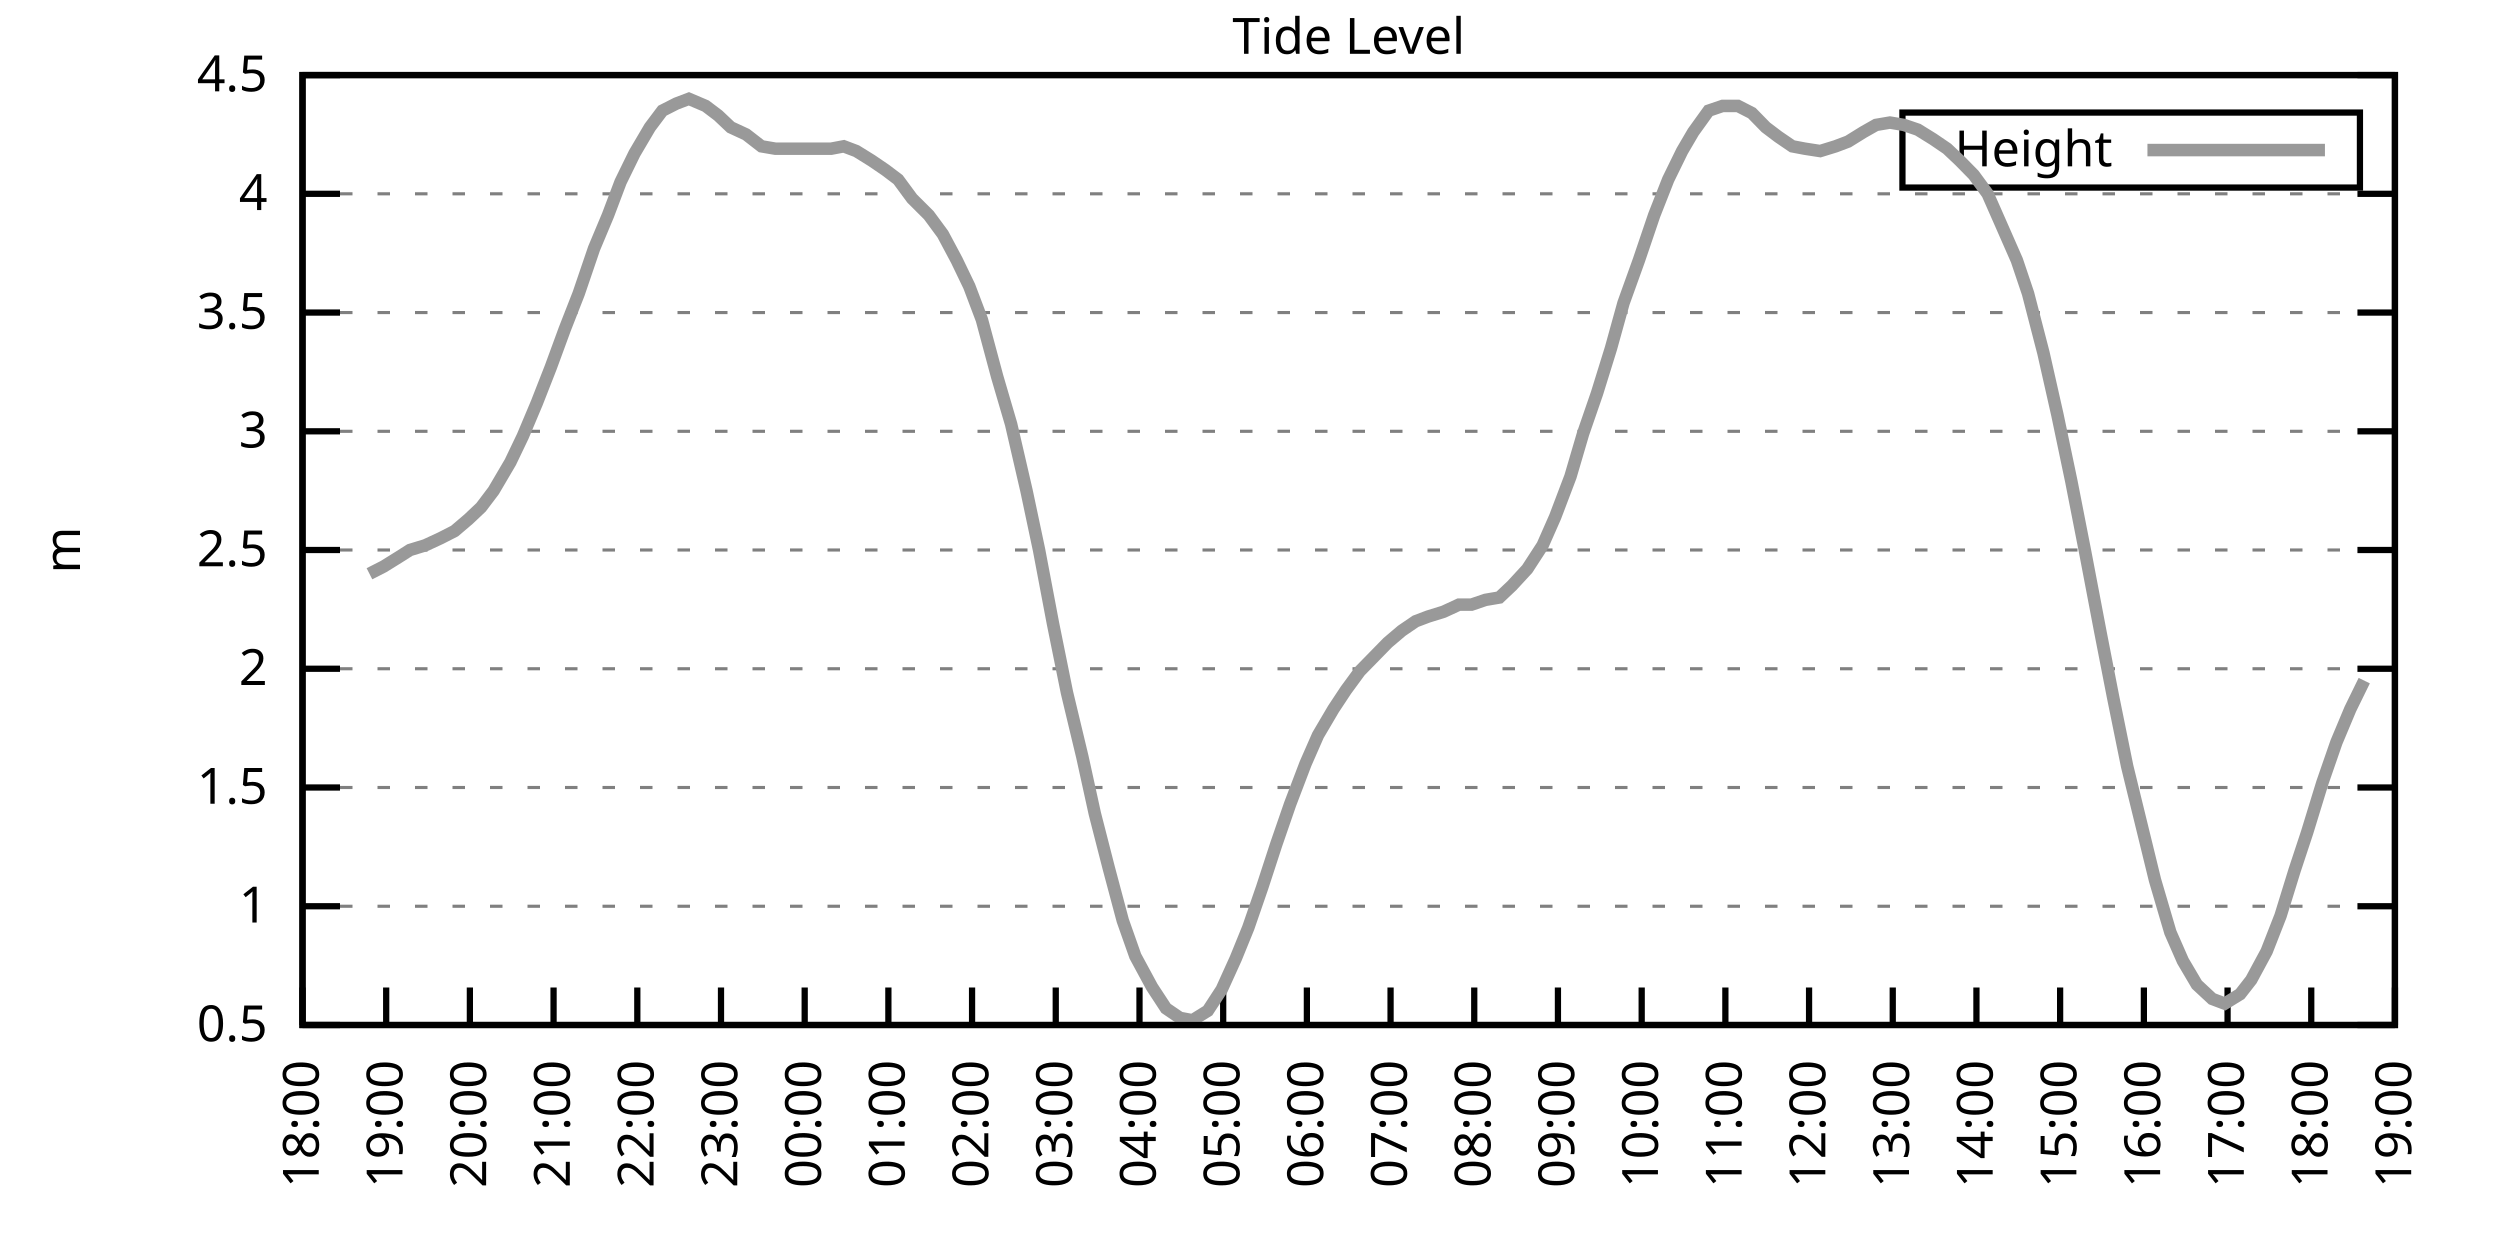
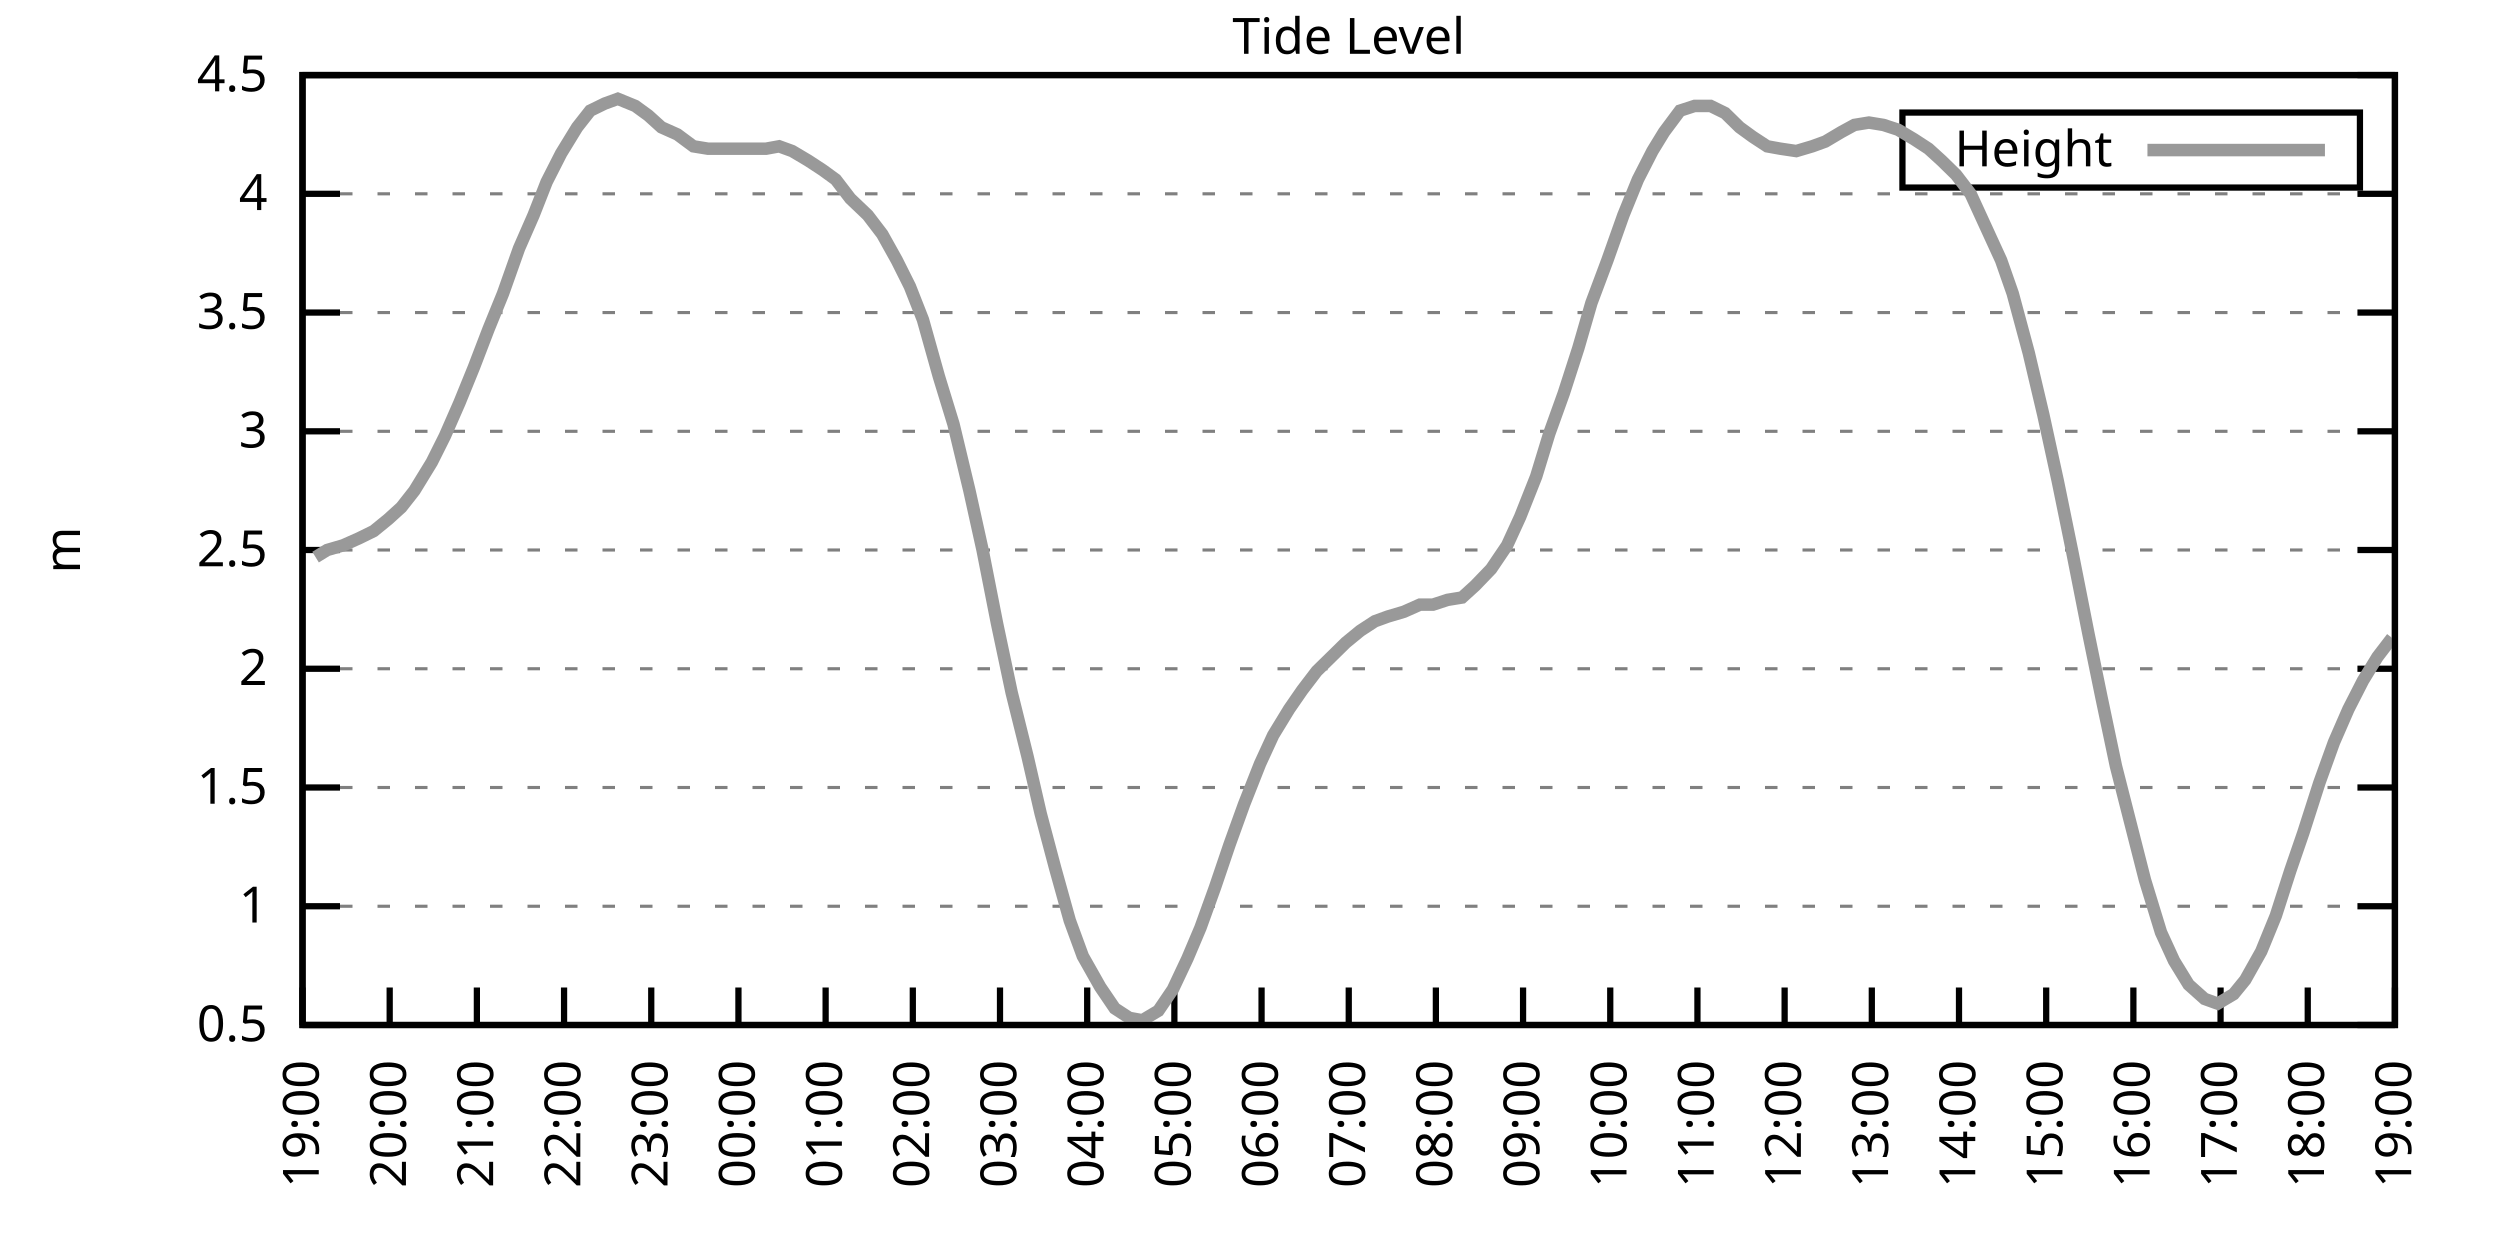
<svg xmlns="http://www.w3.org/2000/svg" xmlns:xlink="http://www.w3.org/1999/xlink" width="400" height="200" viewBox="0 0 400 200">
  <g id="gnuplot_canvas">
    <rect x="0" y="0" width="400" height="200" fill="none" />
    <defs>
      <circle id="gpDot" r="0.5" stroke-width="0.5" stroke="currentColor" />
      <path id="gpPt0" stroke-width="0.333" stroke="currentColor" d="M-1,0 h2 M0,-1 v2" />
      <path id="gpPt1" stroke-width="0.333" stroke="currentColor" d="M-1,-1 L1,1 M1,-1 L-1,1" />
      <path id="gpPt2" stroke-width="0.333" stroke="currentColor" d="M-1,0 L1,0 M0,-1 L0,1 M-1,-1 L1,1 M-1,1 L1,-1" />
      <rect id="gpPt3" stroke-width="0.333" stroke="currentColor" x="-1" y="-1" width="2" height="2" />
      <rect id="gpPt4" stroke-width="0.333" stroke="currentColor" fill="currentColor" x="-1" y="-1" width="2" height="2" />
      <circle id="gpPt5" stroke-width="0.333" stroke="currentColor" cx="0" cy="0" r="1" />
      <use xlink:href="#gpPt5" id="gpPt6" fill="currentColor" stroke="none" />
      <path id="gpPt7" stroke-width="0.333" stroke="currentColor" d="M0,-1.33 L-1.33,0.67 L1.33,0.67 z" />
      <use xlink:href="#gpPt7" id="gpPt8" fill="currentColor" stroke="none" />
      <use xlink:href="#gpPt7" id="gpPt9" stroke="currentColor" transform="rotate(180)" />
      <use xlink:href="#gpPt9" id="gpPt10" fill="currentColor" stroke="none" />
      <use xlink:href="#gpPt3" id="gpPt11" stroke="currentColor" transform="rotate(45)" />
      <use xlink:href="#gpPt11" id="gpPt12" fill="currentColor" stroke="none" />
      <path id="gpPt13" stroke-width="0.333" stroke="currentColor" d="M0,1.330 L1.265,0.411 L0.782,-1.067 L-0.782,-1.076 L-1.265,0.411 z" />
      <use xlink:href="#gpPt13" id="gpPt14" fill="currentColor" stroke="none" />
      <filter id="textbox" filterUnits="objectBoundingBox" x="0" y="0" height="1" width="1">
        <feFlood flood-color="white" flood-opacity="1" result="bgnd" />
        <feComposite in="SourceGraphic" in2="bgnd" operator="atop" />
      </filter>
      <filter id="greybox" filterUnits="objectBoundingBox" x="0" y="0" height="1" width="1">
        <feFlood flood-color="lightgrey" flood-opacity="1" result="grey" />
        <feComposite in="SourceGraphic" in2="grey" operator="atop" />
      </filter>
    </defs>
    <g fill="none" color="white" stroke="currentColor" stroke-width="1.00" stroke-linecap="butt" stroke-linejoin="miter">
</g>
    <g fill="none" color="black" stroke="currentColor" stroke-width="1.00" stroke-linecap="butt" stroke-linejoin="miter">
      <g stroke="none" shape-rendering="crispEdges">
        <polygon fill="rgb(255, 255, 255)" points="48.40,164.00 383.18,164.00 383.18,12.02 48.40,12.02 " />
      </g>
    </g>
    <g fill="none" color="black" stroke="currentColor" stroke-width="1.00" stroke-linecap="butt" stroke-linejoin="miter">
</g>
    <g fill="none" color="black" stroke="black" stroke-width="0.50" stroke-linecap="butt" stroke-linejoin="miter">
</g>
    <g fill="none" color="gray" stroke="currentColor" stroke-width="0.50" stroke-linecap="butt" stroke-linejoin="miter">
      <path stroke="gray" stroke-dasharray="2,4" class="gridline" d="M48.40,164.00 L383.19,164.00  " />
    </g>
    <g fill="none" color="gray" stroke="gray" stroke-width="1.00" stroke-linecap="butt" stroke-linejoin="miter">
</g>
    <g fill="none" color="black" stroke="currentColor" stroke-width="1.00" stroke-linecap="butt" stroke-linejoin="miter">
      <path stroke="black" d="M48.40,164.00 L54.40,164.00 M383.19,164.00 L377.19,164.00  " />
      <g transform="translate(42.80,166.60)" stroke="none" fill="black" font-family="Sans" font-size="8.00" text-anchor="end">
        <text>
          <tspan font-family="Sans"> 0.5</tspan>
        </text>
      </g>
    </g>
    <g fill="none" color="black" stroke="currentColor" stroke-width="1.00" stroke-linecap="butt" stroke-linejoin="miter">
</g>
    <g fill="none" color="black" stroke="black" stroke-width="0.50" stroke-linecap="butt" stroke-linejoin="miter">
</g>
    <g fill="none" color="gray" stroke="currentColor" stroke-width="0.50" stroke-linecap="butt" stroke-linejoin="miter">
      <path stroke="gray" stroke-dasharray="2,4" class="gridline" d="M48.40,145.00 L383.19,145.00  " />
    </g>
    <g fill="none" color="gray" stroke="gray" stroke-width="1.00" stroke-linecap="butt" stroke-linejoin="miter">
</g>
    <g fill="none" color="black" stroke="currentColor" stroke-width="1.00" stroke-linecap="butt" stroke-linejoin="miter">
      <path stroke="black" d="M48.40,145.00 L54.40,145.00 M383.19,145.00 L377.19,145.00  " />
      <g transform="translate(42.80,147.60)" stroke="none" fill="black" font-family="Sans" font-size="8.00" text-anchor="end">
        <text>
          <tspan font-family="Sans"> 1</tspan>
        </text>
      </g>
    </g>
    <g fill="none" color="black" stroke="currentColor" stroke-width="1.00" stroke-linecap="butt" stroke-linejoin="miter">
</g>
    <g fill="none" color="black" stroke="black" stroke-width="0.50" stroke-linecap="butt" stroke-linejoin="miter">
</g>
    <g fill="none" color="gray" stroke="currentColor" stroke-width="0.50" stroke-linecap="butt" stroke-linejoin="miter">
      <path stroke="gray" stroke-dasharray="2,4" class="gridline" d="M48.40,126.00 L383.19,126.00  " />
    </g>
    <g fill="none" color="gray" stroke="gray" stroke-width="1.00" stroke-linecap="butt" stroke-linejoin="miter">
</g>
    <g fill="none" color="black" stroke="currentColor" stroke-width="1.00" stroke-linecap="butt" stroke-linejoin="miter">
      <path stroke="black" d="M48.40,126.00 L54.40,126.00 M383.19,126.00 L377.19,126.00  " />
      <g transform="translate(42.80,128.60)" stroke="none" fill="black" font-family="Sans" font-size="8.00" text-anchor="end">
        <text>
          <tspan font-family="Sans"> 1.5</tspan>
        </text>
      </g>
    </g>
    <g fill="none" color="black" stroke="currentColor" stroke-width="1.00" stroke-linecap="butt" stroke-linejoin="miter">
</g>
    <g fill="none" color="black" stroke="black" stroke-width="0.50" stroke-linecap="butt" stroke-linejoin="miter">
</g>
    <g fill="none" color="gray" stroke="currentColor" stroke-width="0.50" stroke-linecap="butt" stroke-linejoin="miter">
      <path stroke="gray" stroke-dasharray="2,4" class="gridline" d="M48.40,107.00 L383.19,107.00  " />
    </g>
    <g fill="none" color="gray" stroke="gray" stroke-width="1.00" stroke-linecap="butt" stroke-linejoin="miter">
</g>
    <g fill="none" color="black" stroke="currentColor" stroke-width="1.00" stroke-linecap="butt" stroke-linejoin="miter">
      <path stroke="black" d="M48.40,107.00 L54.40,107.00 M383.19,107.00 L377.19,107.00  " />
      <g transform="translate(42.80,109.60)" stroke="none" fill="black" font-family="Sans" font-size="8.00" text-anchor="end">
        <text>
          <tspan font-family="Sans"> 2</tspan>
        </text>
      </g>
    </g>
    <g fill="none" color="black" stroke="currentColor" stroke-width="1.00" stroke-linecap="butt" stroke-linejoin="miter">
</g>
    <g fill="none" color="black" stroke="black" stroke-width="0.50" stroke-linecap="butt" stroke-linejoin="miter">
</g>
    <g fill="none" color="gray" stroke="currentColor" stroke-width="0.50" stroke-linecap="butt" stroke-linejoin="miter">
      <path stroke="gray" stroke-dasharray="2,4" class="gridline" d="M48.40,88.00 L383.19,88.00  " />
    </g>
    <g fill="none" color="gray" stroke="gray" stroke-width="1.00" stroke-linecap="butt" stroke-linejoin="miter">
</g>
    <g fill="none" color="black" stroke="currentColor" stroke-width="1.00" stroke-linecap="butt" stroke-linejoin="miter">
      <path stroke="black" d="M48.40,88.00 L54.40,88.00 M383.19,88.00 L377.19,88.00  " />
      <g transform="translate(42.80,90.60)" stroke="none" fill="black" font-family="Sans" font-size="8.00" text-anchor="end">
        <text>
          <tspan font-family="Sans"> 2.5</tspan>
        </text>
      </g>
    </g>
    <g fill="none" color="black" stroke="currentColor" stroke-width="1.00" stroke-linecap="butt" stroke-linejoin="miter">
</g>
    <g fill="none" color="black" stroke="black" stroke-width="0.50" stroke-linecap="butt" stroke-linejoin="miter">
</g>
    <g fill="none" color="gray" stroke="currentColor" stroke-width="0.50" stroke-linecap="butt" stroke-linejoin="miter">
      <path stroke="gray" stroke-dasharray="2,4" class="gridline" d="M48.40,69.01 L383.19,69.01  " />
    </g>
    <g fill="none" color="gray" stroke="gray" stroke-width="1.00" stroke-linecap="butt" stroke-linejoin="miter">
</g>
    <g fill="none" color="black" stroke="currentColor" stroke-width="1.00" stroke-linecap="butt" stroke-linejoin="miter">
      <path stroke="black" d="M48.40,69.01 L54.40,69.01 M383.19,69.01 L377.19,69.01  " />
      <g transform="translate(42.80,71.61)" stroke="none" fill="black" font-family="Sans" font-size="8.00" text-anchor="end">
        <text>
          <tspan font-family="Sans"> 3</tspan>
        </text>
      </g>
    </g>
    <g fill="none" color="black" stroke="currentColor" stroke-width="1.00" stroke-linecap="butt" stroke-linejoin="miter">
</g>
    <g fill="none" color="black" stroke="black" stroke-width="0.50" stroke-linecap="butt" stroke-linejoin="miter">
</g>
    <g fill="none" color="gray" stroke="currentColor" stroke-width="0.50" stroke-linecap="butt" stroke-linejoin="miter">
      <path stroke="gray" stroke-dasharray="2,4" class="gridline" d="M48.40,50.01 L383.19,50.01  " />
    </g>
    <g fill="none" color="gray" stroke="gray" stroke-width="1.00" stroke-linecap="butt" stroke-linejoin="miter">
</g>
    <g fill="none" color="black" stroke="currentColor" stroke-width="1.00" stroke-linecap="butt" stroke-linejoin="miter">
      <path stroke="black" d="M48.40,50.01 L54.40,50.01 M383.19,50.01 L377.19,50.01  " />
      <g transform="translate(42.80,52.61)" stroke="none" fill="black" font-family="Sans" font-size="8.00" text-anchor="end">
        <text>
          <tspan font-family="Sans"> 3.5</tspan>
        </text>
      </g>
    </g>
    <g fill="none" color="black" stroke="currentColor" stroke-width="1.00" stroke-linecap="butt" stroke-linejoin="miter">
</g>
    <g fill="none" color="black" stroke="black" stroke-width="0.50" stroke-linecap="butt" stroke-linejoin="miter">
</g>
    <g fill="none" color="gray" stroke="currentColor" stroke-width="0.50" stroke-linecap="butt" stroke-linejoin="miter">
      <path stroke="gray" stroke-dasharray="2,4" class="gridline" d="M48.40,31.01 L383.19,31.01  " />
    </g>
    <g fill="none" color="gray" stroke="gray" stroke-width="1.00" stroke-linecap="butt" stroke-linejoin="miter">
</g>
    <g fill="none" color="black" stroke="currentColor" stroke-width="1.00" stroke-linecap="butt" stroke-linejoin="miter">
      <path stroke="black" d="M48.40,31.01 L54.40,31.01 M383.19,31.01 L377.19,31.01  " />
      <g transform="translate(42.80,33.61)" stroke="none" fill="black" font-family="Sans" font-size="8.00" text-anchor="end">
        <text>
          <tspan font-family="Sans"> 4</tspan>
        </text>
      </g>
    </g>
    <g fill="none" color="black" stroke="currentColor" stroke-width="1.00" stroke-linecap="butt" stroke-linejoin="miter">
</g>
    <g fill="none" color="black" stroke="black" stroke-width="0.50" stroke-linecap="butt" stroke-linejoin="miter">
</g>
    <g fill="none" color="gray" stroke="currentColor" stroke-width="0.50" stroke-linecap="butt" stroke-linejoin="miter">
      <path stroke="gray" stroke-dasharray="2,4" class="gridline" d="M48.40,12.01 L383.19,12.01  " />
    </g>
    <g fill="none" color="gray" stroke="gray" stroke-width="1.00" stroke-linecap="butt" stroke-linejoin="miter">
</g>
    <g fill="none" color="black" stroke="currentColor" stroke-width="1.00" stroke-linecap="butt" stroke-linejoin="miter">
      <path stroke="black" d="M48.40,12.01 L54.40,12.01 M383.19,12.01 L377.19,12.01  " />
      <g transform="translate(42.80,14.61)" stroke="none" fill="black" font-family="Sans" font-size="8.00" text-anchor="end">
        <text>
          <tspan font-family="Sans"> 4.5</tspan>
        </text>
      </g>
    </g>
    <g fill="none" color="black" stroke="currentColor" stroke-width="1.00" stroke-linecap="butt" stroke-linejoin="miter">
      <path stroke="black" d="M48.40,164.00 L48.40,158.00  " />
      <g transform="translate(51.00,169.60) rotate(270.00)" stroke="none" fill="black" font-family="Sans" font-size="8.00" text-anchor="end">
        <text>
-           <tspan font-family="Sans">18:00</tspan>
-         </text>
-       </g>
-     </g>
-     <g fill="none" color="black" stroke="currentColor" stroke-width="1.00" stroke-linecap="butt" stroke-linejoin="miter">
-       <path stroke="black" d="M61.79,164.00 L61.79,158.00  " />
-       <g transform="translate(64.39,169.60) rotate(270.00)" stroke="none" fill="black" font-family="Sans" font-size="8.00" text-anchor="end">
-         <text>
          <tspan font-family="Sans">19:00</tspan>
        </text>
      </g>
    </g>
    <g fill="none" color="black" stroke="currentColor" stroke-width="1.00" stroke-linecap="butt" stroke-linejoin="miter">
-       <path stroke="black" d="M75.18,164.00 L75.18,158.00  " />
-       <g transform="translate(77.78,169.60) rotate(270.00)" stroke="none" fill="black" font-family="Sans" font-size="8.00" text-anchor="end">
+       <path stroke="black" d="M62.35,164.00 L62.35,158.00  " />
+       <g transform="translate(64.95,169.60) rotate(270.00)" stroke="none" fill="black" font-family="Sans" font-size="8.00" text-anchor="end">
        <text>
          <tspan font-family="Sans">20:00</tspan>
        </text>
      </g>
    </g>
    <g fill="none" color="black" stroke="currentColor" stroke-width="1.00" stroke-linecap="butt" stroke-linejoin="miter">
-       <path stroke="black" d="M88.57,164.00 L88.57,158.00  " />
-       <g transform="translate(91.17,169.60) rotate(270.00)" stroke="none" fill="black" font-family="Sans" font-size="8.00" text-anchor="end">
+       <path stroke="black" d="M76.30,164.00 L76.30,158.00  " />
+       <g transform="translate(78.90,169.60) rotate(270.00)" stroke="none" fill="black" font-family="Sans" font-size="8.00" text-anchor="end">
        <text>
          <tspan font-family="Sans">21:00</tspan>
        </text>
      </g>
    </g>
    <g fill="none" color="black" stroke="currentColor" stroke-width="1.00" stroke-linecap="butt" stroke-linejoin="miter">
-       <path stroke="black" d="M101.97,164.00 L101.97,158.00  " />
-       <g transform="translate(104.57,169.60) rotate(270.00)" stroke="none" fill="black" font-family="Sans" font-size="8.00" text-anchor="end">
+       <path stroke="black" d="M90.25,164.00 L90.25,158.00  " />
+       <g transform="translate(92.85,169.60) rotate(270.00)" stroke="none" fill="black" font-family="Sans" font-size="8.00" text-anchor="end">
        <text>
          <tspan font-family="Sans">22:00</tspan>
        </text>
      </g>
    </g>
    <g fill="none" color="black" stroke="currentColor" stroke-width="1.00" stroke-linecap="butt" stroke-linejoin="miter">
-       <path stroke="black" d="M115.36,164.00 L115.36,158.00  " />
-       <g transform="translate(117.96,169.60) rotate(270.00)" stroke="none" fill="black" font-family="Sans" font-size="8.00" text-anchor="end">
+       <path stroke="black" d="M104.20,164.00 L104.20,158.00  " />
+       <g transform="translate(106.80,169.60) rotate(270.00)" stroke="none" fill="black" font-family="Sans" font-size="8.00" text-anchor="end">
        <text>
          <tspan font-family="Sans">23:00</tspan>
        </text>
      </g>
    </g>
    <g fill="none" color="black" stroke="currentColor" stroke-width="1.00" stroke-linecap="butt" stroke-linejoin="miter">
-       <path stroke="black" d="M128.75,164.00 L128.75,158.00  " />
-       <g transform="translate(131.35,169.60) rotate(270.00)" stroke="none" fill="black" font-family="Sans" font-size="8.00" text-anchor="end">
+       <path stroke="black" d="M118.15,164.00 L118.15,158.00  " />
+       <g transform="translate(120.75,169.60) rotate(270.00)" stroke="none" fill="black" font-family="Sans" font-size="8.00" text-anchor="end">
        <text>
          <tspan font-family="Sans">00:00</tspan>
        </text>
      </g>
    </g>
    <g fill="none" color="black" stroke="currentColor" stroke-width="1.00" stroke-linecap="butt" stroke-linejoin="miter">
-       <path stroke="black" d="M142.14,164.00 L142.14,158.00  " />
-       <g transform="translate(144.74,169.60) rotate(270.00)" stroke="none" fill="black" font-family="Sans" font-size="8.00" text-anchor="end">
+       <path stroke="black" d="M132.10,164.00 L132.10,158.00  " />
+       <g transform="translate(134.70,169.60) rotate(270.00)" stroke="none" fill="black" font-family="Sans" font-size="8.00" text-anchor="end">
        <text>
          <tspan font-family="Sans">01:00</tspan>
        </text>
      </g>
    </g>
    <g fill="none" color="black" stroke="currentColor" stroke-width="1.00" stroke-linecap="butt" stroke-linejoin="miter">
-       <path stroke="black" d="M155.53,164.00 L155.53,158.00  " />
-       <g transform="translate(158.13,169.60) rotate(270.00)" stroke="none" fill="black" font-family="Sans" font-size="8.00" text-anchor="end">
+       <path stroke="black" d="M146.05,164.00 L146.05,158.00  " />
+       <g transform="translate(148.65,169.60) rotate(270.00)" stroke="none" fill="black" font-family="Sans" font-size="8.00" text-anchor="end">
        <text>
          <tspan font-family="Sans">02:00</tspan>
        </text>
      </g>
    </g>
    <g fill="none" color="black" stroke="currentColor" stroke-width="1.00" stroke-linecap="butt" stroke-linejoin="miter">
-       <path stroke="black" d="M168.92,164.00 L168.92,158.00  " />
-       <g transform="translate(171.52,169.60) rotate(270.00)" stroke="none" fill="black" font-family="Sans" font-size="8.00" text-anchor="end">
+       <path stroke="black" d="M160.00,164.00 L160.00,158.00  " />
+       <g transform="translate(162.60,169.60) rotate(270.00)" stroke="none" fill="black" font-family="Sans" font-size="8.00" text-anchor="end">
        <text>
          <tspan font-family="Sans">03:00</tspan>
        </text>
      </g>
    </g>
    <g fill="none" color="black" stroke="currentColor" stroke-width="1.00" stroke-linecap="butt" stroke-linejoin="miter">
-       <path stroke="black" d="M182.32,164.00 L182.32,158.00  " />
-       <g transform="translate(184.92,169.60) rotate(270.00)" stroke="none" fill="black" font-family="Sans" font-size="8.00" text-anchor="end">
+       <path stroke="black" d="M173.95,164.00 L173.95,158.00  " />
+       <g transform="translate(176.55,169.60) rotate(270.00)" stroke="none" fill="black" font-family="Sans" font-size="8.00" text-anchor="end">
        <text>
          <tspan font-family="Sans">04:00</tspan>
        </text>
      </g>
    </g>
    <g fill="none" color="black" stroke="currentColor" stroke-width="1.00" stroke-linecap="butt" stroke-linejoin="miter">
-       <path stroke="black" d="M195.71,164.00 L195.71,158.00  " />
-       <g transform="translate(198.31,169.60) rotate(270.00)" stroke="none" fill="black" font-family="Sans" font-size="8.00" text-anchor="end">
+       <path stroke="black" d="M187.90,164.00 L187.90,158.00  " />
+       <g transform="translate(190.50,169.60) rotate(270.00)" stroke="none" fill="black" font-family="Sans" font-size="8.00" text-anchor="end">
        <text>
          <tspan font-family="Sans">05:00</tspan>
        </text>
      </g>
    </g>
    <g fill="none" color="black" stroke="currentColor" stroke-width="1.00" stroke-linecap="butt" stroke-linejoin="miter">
-       <path stroke="black" d="M209.10,164.00 L209.10,158.00  " />
-       <g transform="translate(211.70,169.60) rotate(270.00)" stroke="none" fill="black" font-family="Sans" font-size="8.00" text-anchor="end">
+       <path stroke="black" d="M201.85,164.00 L201.85,158.00  " />
+       <g transform="translate(204.45,169.60) rotate(270.00)" stroke="none" fill="black" font-family="Sans" font-size="8.00" text-anchor="end">
        <text>
          <tspan font-family="Sans">06:00</tspan>
        </text>
      </g>
    </g>
    <g fill="none" color="black" stroke="currentColor" stroke-width="1.00" stroke-linecap="butt" stroke-linejoin="miter">
-       <path stroke="black" d="M222.49,164.00 L222.49,158.00  " />
-       <g transform="translate(225.09,169.60) rotate(270.00)" stroke="none" fill="black" font-family="Sans" font-size="8.00" text-anchor="end">
+       <path stroke="black" d="M215.80,164.00 L215.80,158.00  " />
+       <g transform="translate(218.40,169.60) rotate(270.00)" stroke="none" fill="black" font-family="Sans" font-size="8.00" text-anchor="end">
        <text>
          <tspan font-family="Sans">07:00</tspan>
        </text>
      </g>
    </g>
    <g fill="none" color="black" stroke="currentColor" stroke-width="1.00" stroke-linecap="butt" stroke-linejoin="miter">
-       <path stroke="black" d="M235.88,164.00 L235.88,158.00  " />
-       <g transform="translate(238.48,169.60) rotate(270.00)" stroke="none" fill="black" font-family="Sans" font-size="8.00" text-anchor="end">
+       <path stroke="black" d="M229.74,164.00 L229.74,158.00  " />
+       <g transform="translate(232.34,169.60) rotate(270.00)" stroke="none" fill="black" font-family="Sans" font-size="8.00" text-anchor="end">
        <text>
          <tspan font-family="Sans">08:00</tspan>
        </text>
      </g>
    </g>
    <g fill="none" color="black" stroke="currentColor" stroke-width="1.00" stroke-linecap="butt" stroke-linejoin="miter">
-       <path stroke="black" d="M249.27,164.00 L249.27,158.00  " />
-       <g transform="translate(251.87,169.60) rotate(270.00)" stroke="none" fill="black" font-family="Sans" font-size="8.00" text-anchor="end">
+       <path stroke="black" d="M243.69,164.00 L243.69,158.00  " />
+       <g transform="translate(246.29,169.60) rotate(270.00)" stroke="none" fill="black" font-family="Sans" font-size="8.00" text-anchor="end">
        <text>
          <tspan font-family="Sans">09:00</tspan>
        </text>
      </g>
    </g>
    <g fill="none" color="black" stroke="currentColor" stroke-width="1.00" stroke-linecap="butt" stroke-linejoin="miter">
-       <path stroke="black" d="M262.67,164.00 L262.67,158.00  " />
-       <g transform="translate(265.27,169.60) rotate(270.00)" stroke="none" fill="black" font-family="Sans" font-size="8.00" text-anchor="end">
+       <path stroke="black" d="M257.64,164.00 L257.64,158.00  " />
+       <g transform="translate(260.24,169.60) rotate(270.00)" stroke="none" fill="black" font-family="Sans" font-size="8.00" text-anchor="end">
        <text>
          <tspan font-family="Sans">10:00</tspan>
        </text>
      </g>
    </g>
    <g fill="none" color="black" stroke="currentColor" stroke-width="1.00" stroke-linecap="butt" stroke-linejoin="miter">
-       <path stroke="black" d="M276.06,164.00 L276.06,158.00  " />
-       <g transform="translate(278.66,169.60) rotate(270.00)" stroke="none" fill="black" font-family="Sans" font-size="8.00" text-anchor="end">
+       <path stroke="black" d="M271.59,164.00 L271.59,158.00  " />
+       <g transform="translate(274.19,169.60) rotate(270.00)" stroke="none" fill="black" font-family="Sans" font-size="8.00" text-anchor="end">
        <text>
          <tspan font-family="Sans">11:00</tspan>
        </text>
      </g>
    </g>
    <g fill="none" color="black" stroke="currentColor" stroke-width="1.00" stroke-linecap="butt" stroke-linejoin="miter">
-       <path stroke="black" d="M289.45,164.00 L289.45,158.00  " />
-       <g transform="translate(292.05,169.60) rotate(270.00)" stroke="none" fill="black" font-family="Sans" font-size="8.00" text-anchor="end">
+       <path stroke="black" d="M285.54,164.00 L285.54,158.00  " />
+       <g transform="translate(288.14,169.60) rotate(270.00)" stroke="none" fill="black" font-family="Sans" font-size="8.00" text-anchor="end">
        <text>
          <tspan font-family="Sans">12:00</tspan>
        </text>
      </g>
    </g>
    <g fill="none" color="black" stroke="currentColor" stroke-width="1.00" stroke-linecap="butt" stroke-linejoin="miter">
-       <path stroke="black" d="M302.84,164.00 L302.84,158.00  " />
-       <g transform="translate(305.44,169.60) rotate(270.00)" stroke="none" fill="black" font-family="Sans" font-size="8.00" text-anchor="end">
+       <path stroke="black" d="M299.49,164.00 L299.49,158.00  " />
+       <g transform="translate(302.09,169.60) rotate(270.00)" stroke="none" fill="black" font-family="Sans" font-size="8.00" text-anchor="end">
        <text>
          <tspan font-family="Sans">13:00</tspan>
        </text>
      </g>
    </g>
    <g fill="none" color="black" stroke="currentColor" stroke-width="1.00" stroke-linecap="butt" stroke-linejoin="miter">
-       <path stroke="black" d="M316.23,164.00 L316.23,158.00  " />
-       <g transform="translate(318.83,169.60) rotate(270.00)" stroke="none" fill="black" font-family="Sans" font-size="8.00" text-anchor="end">
+       <path stroke="black" d="M313.44,164.00 L313.44,158.00  " />
+       <g transform="translate(316.04,169.60) rotate(270.00)" stroke="none" fill="black" font-family="Sans" font-size="8.00" text-anchor="end">
        <text>
          <tspan font-family="Sans">14:00</tspan>
        </text>
      </g>
    </g>
    <g fill="none" color="black" stroke="currentColor" stroke-width="1.00" stroke-linecap="butt" stroke-linejoin="miter">
-       <path stroke="black" d="M329.62,164.00 L329.62,158.00  " />
-       <g transform="translate(332.22,169.60) rotate(270.00)" stroke="none" fill="black" font-family="Sans" font-size="8.00" text-anchor="end">
+       <path stroke="black" d="M327.39,164.00 L327.39,158.00  " />
+       <g transform="translate(329.99,169.60) rotate(270.00)" stroke="none" fill="black" font-family="Sans" font-size="8.00" text-anchor="end">
        <text>
          <tspan font-family="Sans">15:00</tspan>
        </text>
      </g>
    </g>
    <g fill="none" color="black" stroke="currentColor" stroke-width="1.00" stroke-linecap="butt" stroke-linejoin="miter">
-       <path stroke="black" d="M343.02,164.00 L343.02,158.00  " />
-       <g transform="translate(345.62,169.60) rotate(270.00)" stroke="none" fill="black" font-family="Sans" font-size="8.00" text-anchor="end">
+       <path stroke="black" d="M341.34,164.00 L341.34,158.00  " />
+       <g transform="translate(343.94,169.60) rotate(270.00)" stroke="none" fill="black" font-family="Sans" font-size="8.00" text-anchor="end">
        <text>
          <tspan font-family="Sans">16:00</tspan>
        </text>
      </g>
    </g>
    <g fill="none" color="black" stroke="currentColor" stroke-width="1.00" stroke-linecap="butt" stroke-linejoin="miter">
-       <path stroke="black" d="M356.41,164.00 L356.41,158.00  " />
-       <g transform="translate(359.01,169.60) rotate(270.00)" stroke="none" fill="black" font-family="Sans" font-size="8.00" text-anchor="end">
+       <path stroke="black" d="M355.29,164.00 L355.29,158.00  " />
+       <g transform="translate(357.89,169.60) rotate(270.00)" stroke="none" fill="black" font-family="Sans" font-size="8.00" text-anchor="end">
        <text>
          <tspan font-family="Sans">17:00</tspan>
        </text>
      </g>
    </g>
    <g fill="none" color="black" stroke="currentColor" stroke-width="1.00" stroke-linecap="butt" stroke-linejoin="miter">
-       <path stroke="black" d="M369.80,164.00 L369.80,158.00  " />
-       <g transform="translate(372.40,169.60) rotate(270.00)" stroke="none" fill="black" font-family="Sans" font-size="8.00" text-anchor="end">
+       <path stroke="black" d="M369.24,164.00 L369.24,158.00  " />
+       <g transform="translate(371.84,169.60) rotate(270.00)" stroke="none" fill="black" font-family="Sans" font-size="8.00" text-anchor="end">
        <text>
          <tspan font-family="Sans">18:00</tspan>
        </text>
      </g>
    </g>
    <g fill="none" color="black" stroke="currentColor" stroke-width="1.00" stroke-linecap="butt" stroke-linejoin="miter">
      <path stroke="black" d="M383.19,164.00 L383.19,158.00  " />
      <g transform="translate(385.79,169.60) rotate(270.00)" stroke="none" fill="black" font-family="Sans" font-size="8.00" text-anchor="end">
        <text>
          <tspan font-family="Sans">19:00</tspan>
        </text>
      </g>
    </g>
    <g fill="none" color="black" stroke="currentColor" stroke-width="1.00" stroke-linecap="butt" stroke-linejoin="miter">
</g>
    <g fill="none" color="black" stroke="currentColor" stroke-width="1.00" stroke-linecap="butt" stroke-linejoin="miter">
      <path stroke="black" d="M48.40,12.01 L48.40,164.00 L383.19,164.00 L383.19,12.01 L48.40,12.01 Z  " />
    </g>
    <g fill="none" color="black" stroke="currentColor" stroke-width="1.00" stroke-linecap="butt" stroke-linejoin="miter">
</g>
    <g fill="none" color="black" stroke="currentColor" stroke-width="1.00" stroke-linecap="butt" stroke-linejoin="miter">
      <path stroke="black" d="M304.39,30.01 L304.39,18.01 L377.59,18.01 L377.59,30.01 L304.39,30.01 Z  " />
    </g>
    <g id="Tide_level_plot_1">
      <g fill="none" color="white" stroke="black" stroke-width="2.00" stroke-linecap="butt" stroke-linejoin="miter">
</g>
      <g fill="none" color="black" stroke="currentColor" stroke-width="2.00" stroke-linecap="butt" stroke-linejoin="miter">
        <g transform="translate(337.99,26.61)" stroke="none" fill="black" font-family="Sans" font-size="8.00" text-anchor="end">
          <text>
            <tspan font-family="Sans">Height</tspan>
          </text>
        </g>
      </g>
      <g fill="none" color="black" stroke="currentColor" stroke-width="2.00" stroke-linecap="butt" stroke-linejoin="miter">
-         <path stroke="rgb(153, 153, 153)" d="M343.59,24.01 L371.99,24.01 M59.11,91.80 L61.35,90.66 L63.80,89.14 L65.59,88.00 L68.04,87.25 L70.50,86.11   L72.73,84.97 L74.96,83.07 L76.97,81.17 L78.98,78.51 L81.66,73.95 L83.66,69.77 L85.90,64.45 L88.13,58.75   L90.36,52.67 L92.59,46.97 L95.05,39.75 L97.28,34.43 L99.29,29.11 L101.52,24.55 L103.98,20.37 L105.98,17.71   L108.22,16.57 L110.22,15.81 L112.90,16.95 L114.91,18.47 L116.92,20.37 L119.38,21.51 L121.83,23.41 L124.06,23.79   L126.07,23.79 L128.30,23.79 L132.99,23.79 L135.00,23.41 L137.01,24.17 L139.46,25.69 L141.69,27.21 L143.70,28.73   L145.94,31.77 L148.61,34.43 L150.85,37.47 L153.08,41.65 L155.09,45.83 L157.10,51.15 L159.55,60.27 L161.78,67.87   L164.24,78.51 L166.25,88.00 L168.48,99.78 L170.71,110.80 L173.17,121.06 L175.17,130.18 L177.41,138.92 L179.64,147.28   L181.65,152.98 L184.32,157.92 L186.56,161.34 L188.79,162.86 L190.80,163.24 L193.25,161.72 L195.48,158.30 L197.72,153.36   L199.73,148.42 L201.96,141.96 L204.19,135.12 L206.42,128.66 L208.88,122.20 L210.88,117.64 L213.34,113.46 L215.35,110.42   L217.58,107.38 L219.81,105.10 L222.04,102.82 L224.28,100.92 L226.51,99.40 L228.52,98.64 L230.97,97.88 L233.43,96.74   L235.44,96.74 L237.67,95.98 L239.90,95.60 L241.91,93.70 L244.36,91.04 L246.82,87.25 L248.83,82.69 L251.28,76.23   L253.29,69.39 L255.52,62.93 L257.76,55.71 L259.76,48.49 L262.22,41.65 L264.67,34.43 L266.91,28.73 L269.14,24.17   L270.92,21.13 L273.38,17.71 L275.61,16.95 L278.07,16.95 L280.30,18.09 L282.53,20.37 L284.54,21.89 L286.77,23.41   L288.78,23.79 L291.23,24.17 L293.69,23.41 L295.70,22.65 L298.15,21.13 L300.16,19.99 L302.39,19.61 L304.63,19.99   L306.86,20.75 L309.31,22.27 L311.54,23.79 L313.55,25.69 L315.79,27.97 L318.02,31.01 L320.03,35.57 L322.70,41.65   L324.49,46.97 L326.95,56.47 L329.18,66.35 L331.41,76.99 L333.64,88.38 L336.10,101.30 L338.10,111.56 L340.34,122.58   L344.80,140.82 L347.26,149.18 L349.26,153.74 L351.50,157.54 L353.95,159.82 L355.96,160.58 L358.42,159.06 L360.20,156.78   L362.66,152.22 L364.89,146.52 L367.12,139.30 L369.13,133.22 L371.58,125.24 L373.82,118.78 L376.05,113.46 L378.28,108.90    " />
+         <path stroke="rgb(153, 153, 153)" d="M343.59,24.01 L371.99,24.01 M50.49,89.14 L52.35,88.00 L54.91,87.25 L57.47,86.11 L59.79,84.97 L62.12,83.07   L64.21,81.17 L66.30,78.51 L69.09,73.95 L71.18,69.77 L73.51,64.45 L75.83,58.75 L78.16,52.67 L80.48,46.97   L83.04,39.75 L85.37,34.43 L87.46,29.11 L89.78,24.55 L92.34,20.37 L94.43,17.71 L96.76,16.57 L98.85,15.81   L101.64,16.95 L103.73,18.47 L105.83,20.37 L108.38,21.51 L110.94,23.41 L113.27,23.79 L115.36,23.79 L117.68,23.79   L122.57,23.79 L124.66,23.41 L126.75,24.17 L129.31,25.69 L131.63,27.21 L133.72,28.73 L136.05,31.77 L138.84,34.43   L141.16,37.47 L143.49,41.65 L145.58,45.83 L147.67,51.15 L150.23,60.27 L152.56,67.87 L155.11,78.51 L157.21,88.00   L159.53,99.78 L161.86,110.80 L164.41,121.06 L166.51,130.18 L168.83,138.92 L171.16,147.28 L173.25,152.98 L176.04,157.92   L178.36,161.34 L180.69,162.86 L182.78,163.24 L185.34,161.72 L187.66,158.30 L189.99,153.36 L192.08,148.42 L194.41,141.96   L196.73,135.12 L199.06,128.66 L201.61,122.20 L203.71,117.64 L206.26,113.46 L208.36,110.42 L210.68,107.38 L213.01,105.10   L215.33,102.82 L217.65,100.92 L219.98,99.40 L222.07,98.64 L224.63,97.88 L227.19,96.74 L229.28,96.74 L231.60,95.98   L233.93,95.60 L236.02,93.70 L238.58,91.04 L241.14,87.25 L243.23,82.69 L245.79,76.23 L247.88,69.39 L250.20,62.93   L252.53,55.71 L254.62,48.49 L257.18,41.65 L259.74,34.43 L262.06,28.73 L264.39,24.17 L266.25,21.13 L268.80,17.71   L271.13,16.95 L273.69,16.95 L276.01,18.09 L278.34,20.37 L280.43,21.89 L282.75,23.41 L284.85,23.79 L287.40,24.17   L289.96,23.41 L292.05,22.65 L294.61,21.13 L296.70,19.99 L299.03,19.61 L301.35,19.99 L303.68,20.75 L306.23,22.27   L308.56,23.79 L310.65,25.69 L312.98,27.97 L315.30,31.01 L317.39,35.57 L320.18,41.65 L322.04,46.97 L324.60,56.47   L326.93,66.35 L329.25,76.99 L331.58,88.38 L334.13,101.30 L336.23,111.56 L338.55,122.58 L343.20,140.82 L345.76,149.18   L347.85,153.74 L350.18,157.54 L352.73,159.82 L354.83,160.58 L357.38,159.06 L359.24,156.78 L361.80,152.22 L364.13,146.52   L366.45,139.30 L368.54,133.22 L371.10,125.24 L373.43,118.78 L375.75,113.46 L378.08,108.90 L380.40,105.10 L382.73,102.06    " />
      </g>
    </g>
    <g fill="none" color="black" stroke="currentColor" stroke-width="2.00" stroke-linecap="butt" stroke-linejoin="miter">
</g>
    <g fill="none" color="black" stroke="black" stroke-width="1.00" stroke-linecap="butt" stroke-linejoin="miter">
</g>
    <g fill="none" color="black" stroke="currentColor" stroke-width="1.00" stroke-linecap="butt" stroke-linejoin="miter">
      <path stroke="black" d="M48.40,12.01 L48.40,164.00 L383.19,164.00 L383.19,12.01 L48.40,12.01 Z  " />
      <g transform="translate(12.80,88.01) rotate(270.00)" stroke="none" fill="black" font-family="Sans" font-size="8.00" text-anchor="middle">
        <text>
          <tspan font-family="Sans">m</tspan>
        </text>
      </g>
    </g>
    <g fill="none" color="black" stroke="currentColor" stroke-width="1.00" stroke-linecap="butt" stroke-linejoin="miter">
</g>
    <g fill="none" color="black" stroke="currentColor" stroke-width="1.00" stroke-linecap="butt" stroke-linejoin="miter">
      <g transform="translate(215.79,8.61)" stroke="none" fill="black" font-family="Sans" font-size="8.00" text-anchor="middle">
        <text>
          <tspan font-family="Sans">Tide Level</tspan>
        </text>
      </g>
    </g>
    <g fill="none" color="black" stroke="currentColor" stroke-width="1.00" stroke-linecap="butt" stroke-linejoin="miter">
</g>
  </g>
</svg>
